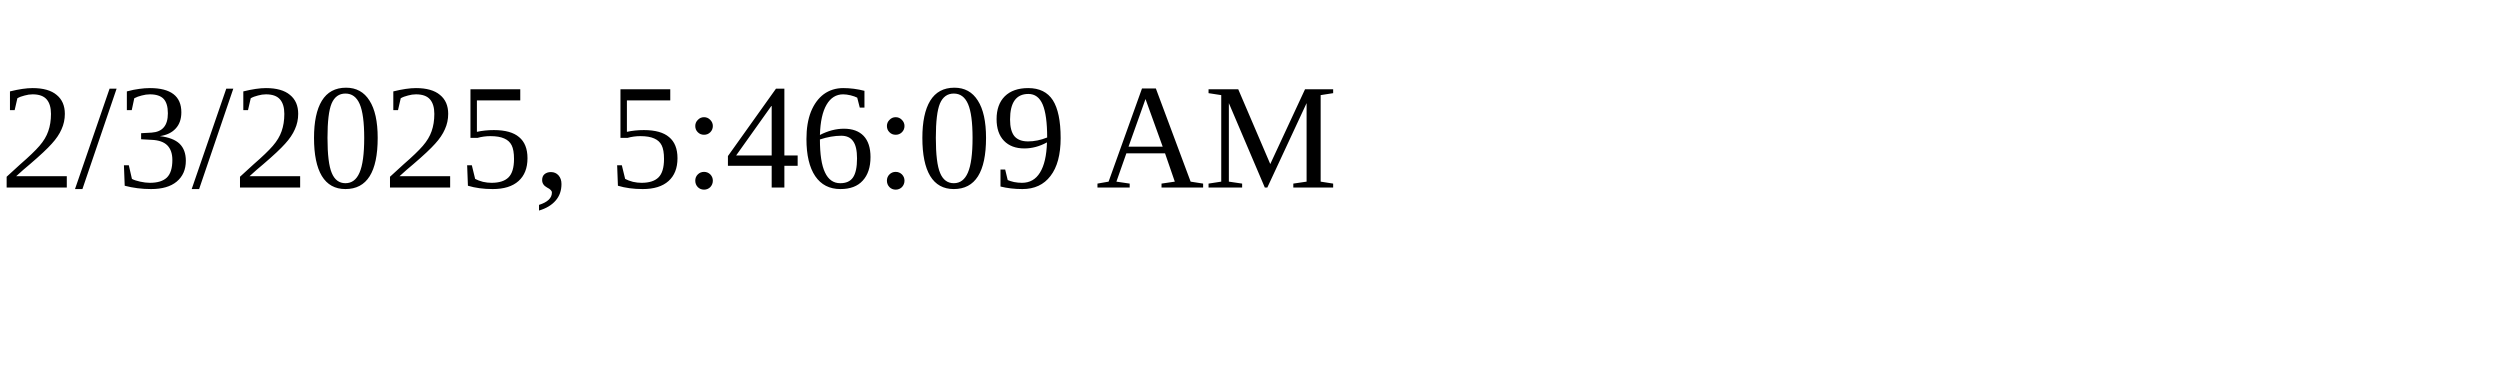
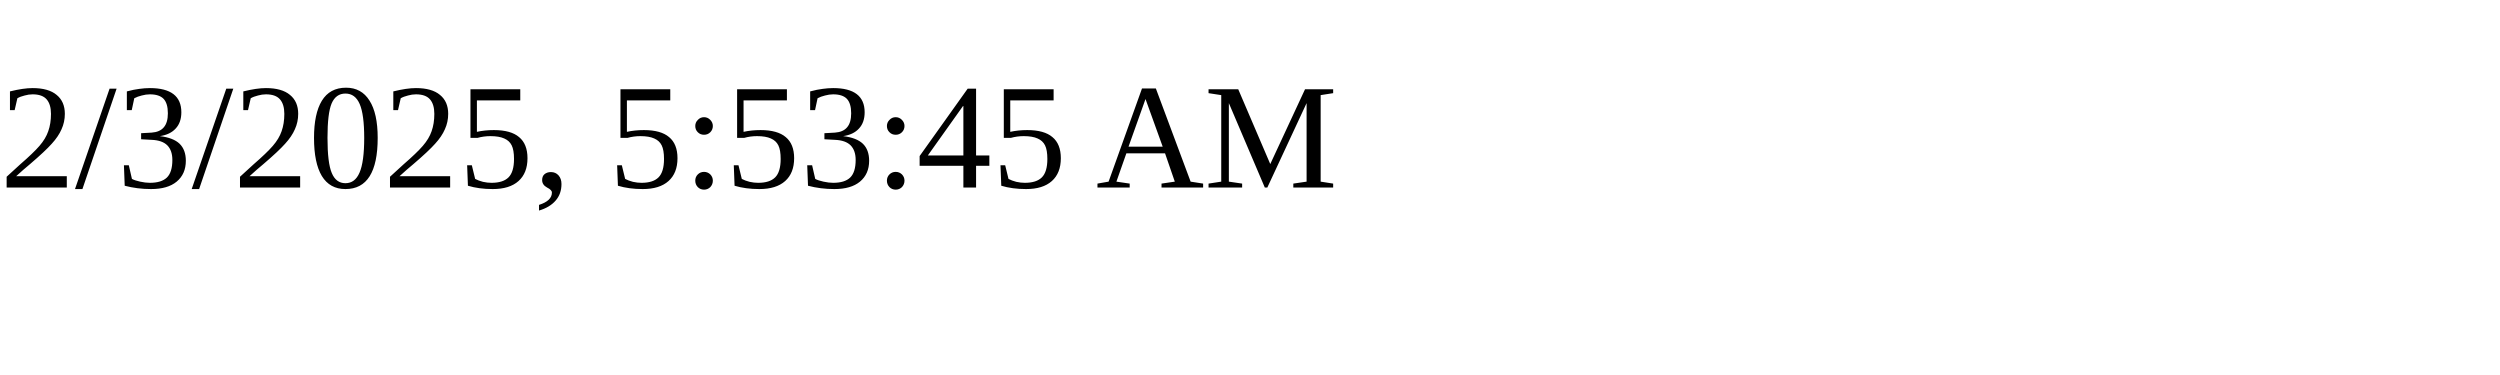
<svg xmlns="http://www.w3.org/2000/svg" height="30" width="200">
-   <text x="0" y="15">2/3/2025, 5:46:09 AM</text>
+   <text x="0" y="15">2/3/2025, 5:53:45 AM</text>
</svg>
